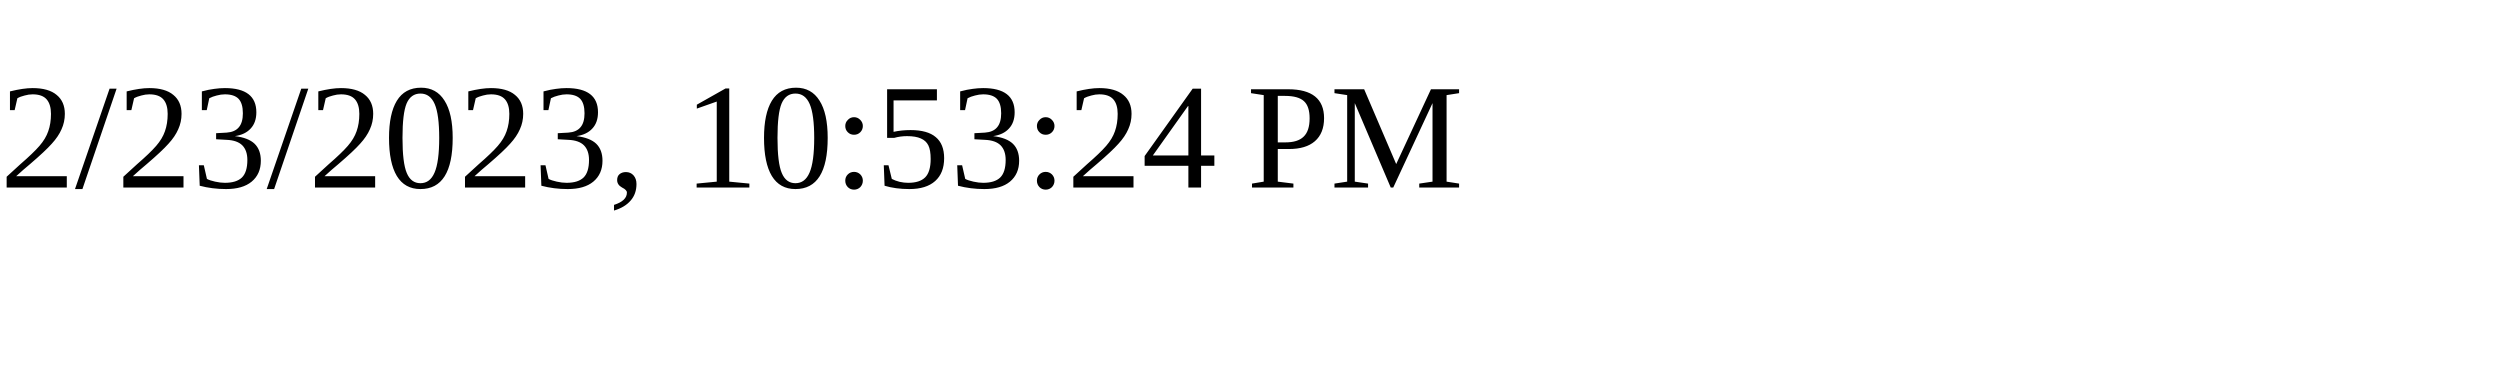
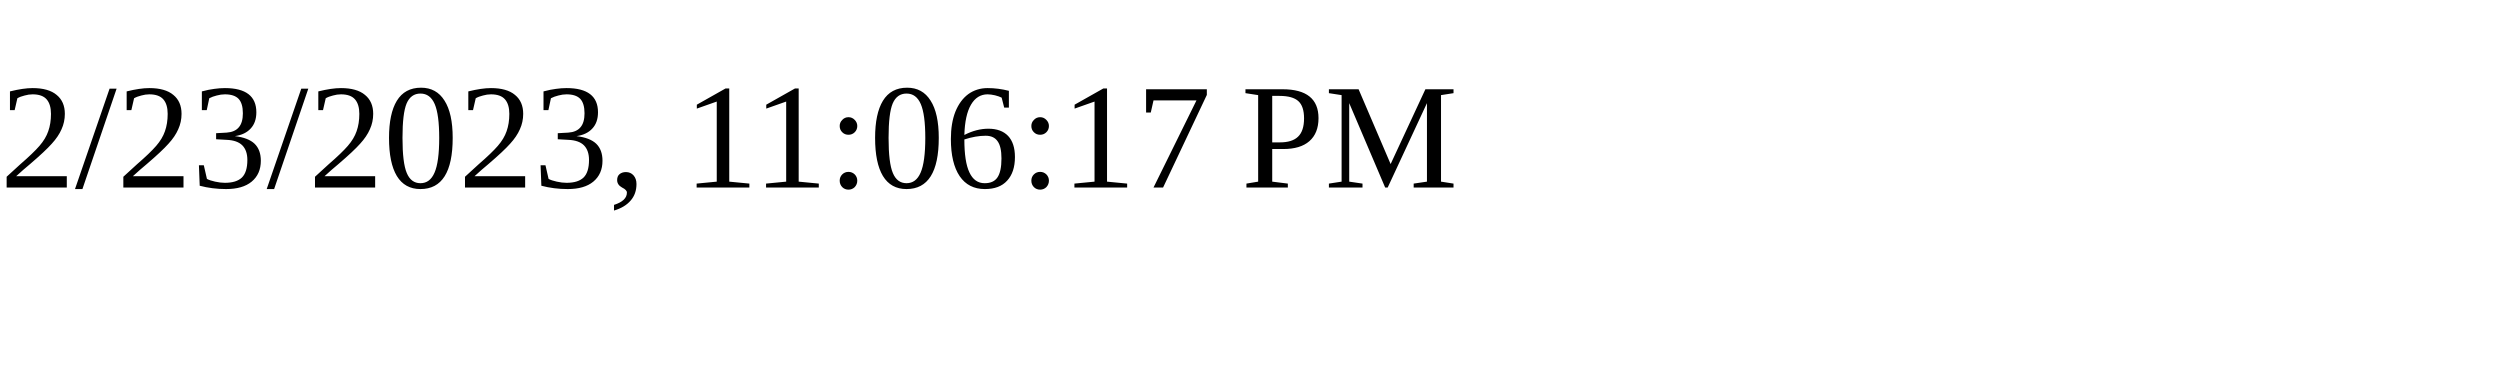
<svg xmlns="http://www.w3.org/2000/svg" height="30" width="200">
-   <text x="0" y="15">2/23/2023, 10:53:24 PM</text>
+   <text x="0" y="15">2/23/2023, 11:06:17 PM</text>
</svg>
